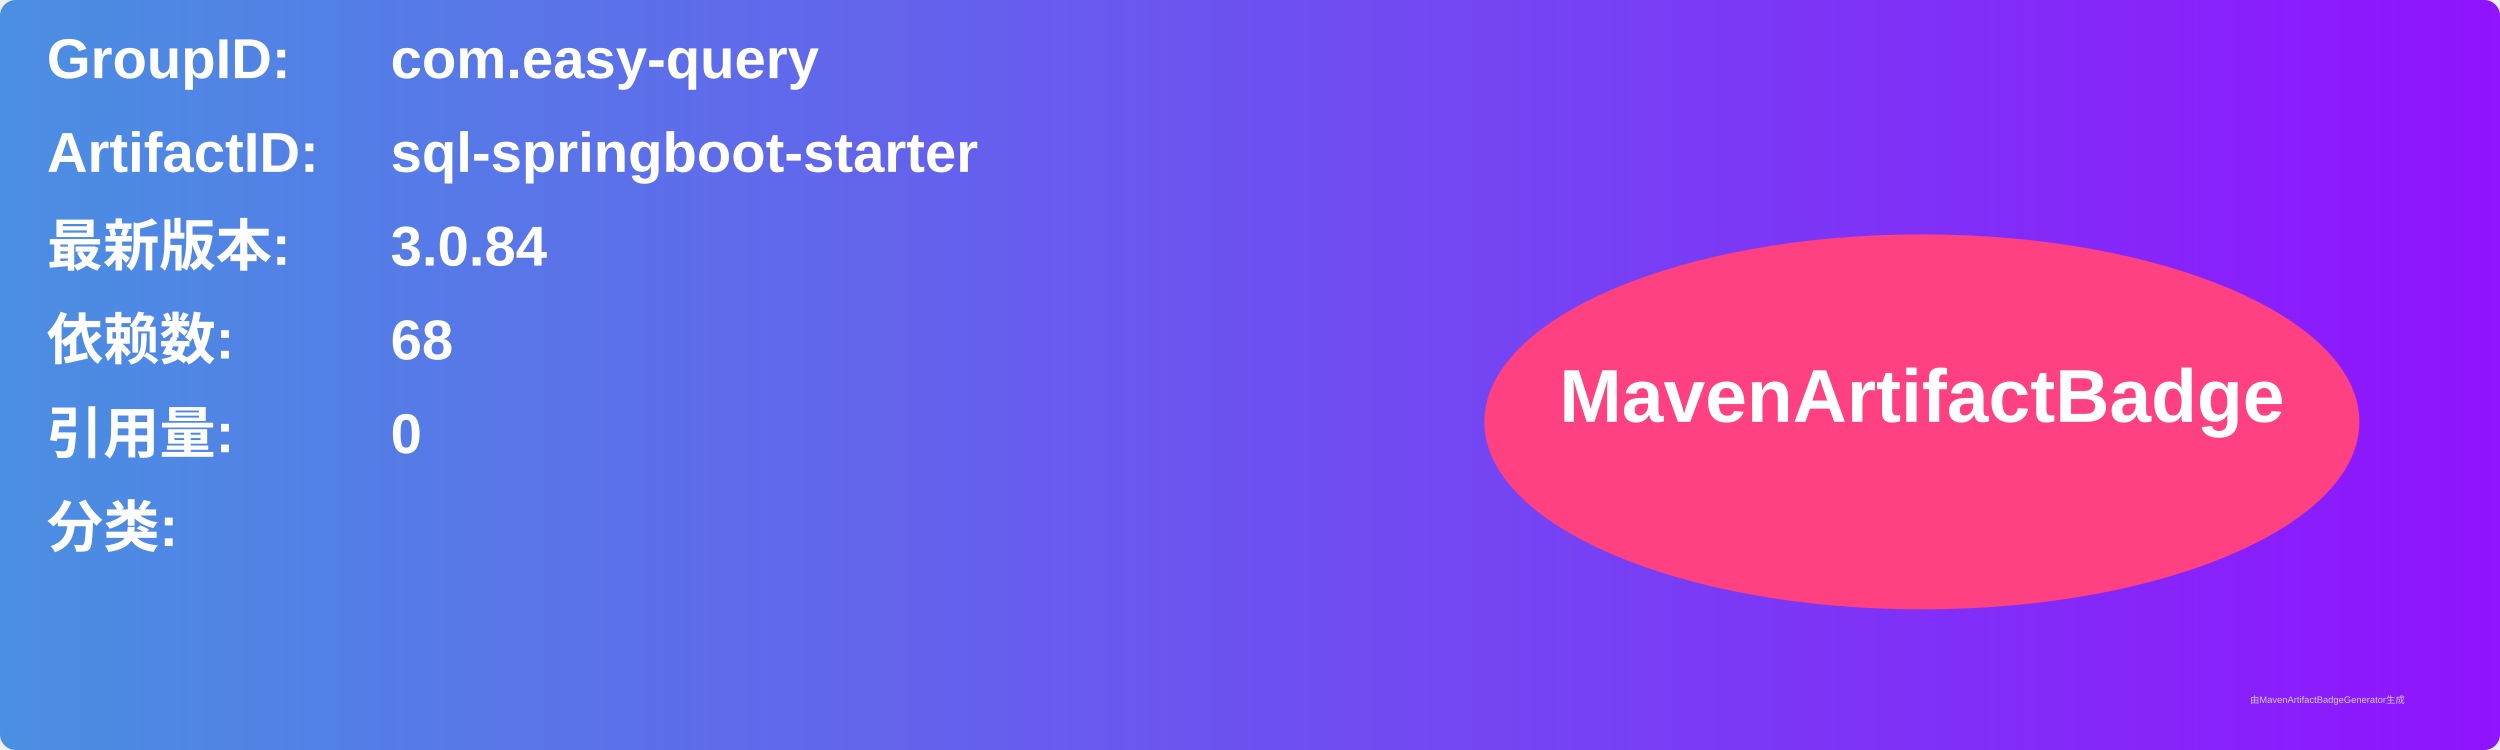
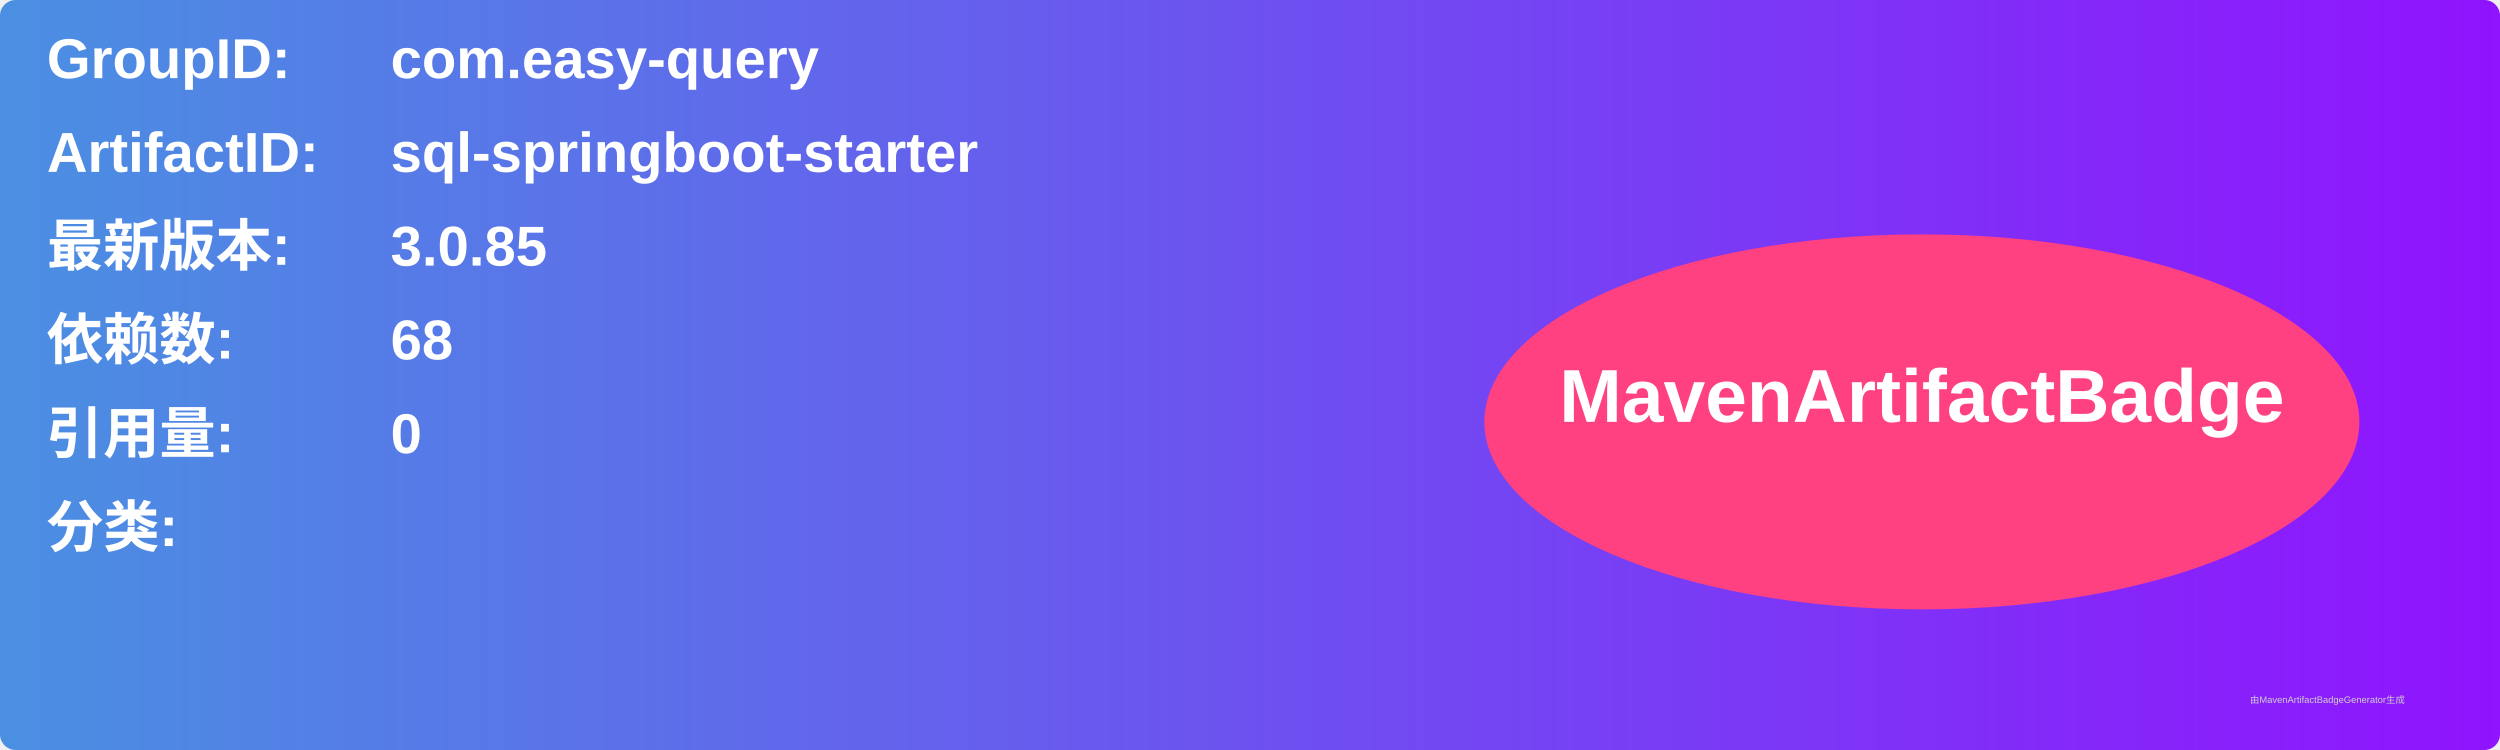
<svg xmlns="http://www.w3.org/2000/svg" width="800" height="240" viewBox="0 0 800 240">
  <linearGradient id="grad" x1="0%" y1="0%" x2="100%" y2="0%">
    <stop offset="0%" stop-color="#4a90e2" />
    <stop offset="100%" stop-color="#9013fe" />
  </linearGradient>
  <rect width="100%" height="100%" rx="5" ry="5" fill="url(#grad)" />
  <g transform="translate(15, 15)">
    <text x="0" y="10" font-family="Arial" font-size="18" fill="white" font-weight="bold" width="260">GroupID:</text>
    <text x="110" y="10" font-family="Arial" font-size="18" fill="white" font-weight="bold" width="460">com.easy-query</text>
    <text x="0" y="40" font-family="Arial" font-size="18" fill="white" font-weight="bold" width="260">ArtifactID:</text>
    <text x="110" y="40" font-family="Arial" font-size="18" fill="white" font-weight="bold" width="460">sql-springboot-starter</text>
    <text x="0" y="70" font-family="Arial" font-size="18" fill="white" font-weight="bold">最新版本:</text>
    <text x="110" y="70" font-family="Arial" font-size="18" fill="white" font-weight="bold">
-       <tspan font-weight="bold">3.0.84</tspan>
+       <tspan font-weight="bold">3.0.85</tspan>
    </text>
    <text x="0" y="100" font-family="Arial" font-size="18" fill="white" font-weight="bold">依赖数: </text>
    <text x="110" y="100" font-family="Arial" font-size="18" fill="white">
      <tspan font-weight="bold">68</tspan>
    </text>
    <text x="0" y="130" font-family="Arial" font-size="18" fill="white" font-weight="bold">引用量: </text>
    <text x="110" y="130" font-family="Arial" font-size="18" fill="white">
      <tspan font-weight="bold">0</tspan>
    </text>
    <text x="0" y="160" font-family="Arial" font-size="18" fill="white" font-weight="bold">分类:</text>
    <text x="10" y="190" font-family="Arial" font-size="10" fill="white">
      <tspan font-weight="bold" />
    </text>
    <ellipse cx="600" cy="120" rx="140" ry="60" fill="#ff4081" />
    <text x="600" y="120" text-anchor="middle" font-family="Arial" font-size="24" fill="white" font-weight="bold">MavenArtifactBadge</text>
  </g>
  <text x="720" y="225" font-family="Arial" font-size="3" fill="#d0d0d0">由MavenArtifactBadgeGenerator生成</text>
</svg>
